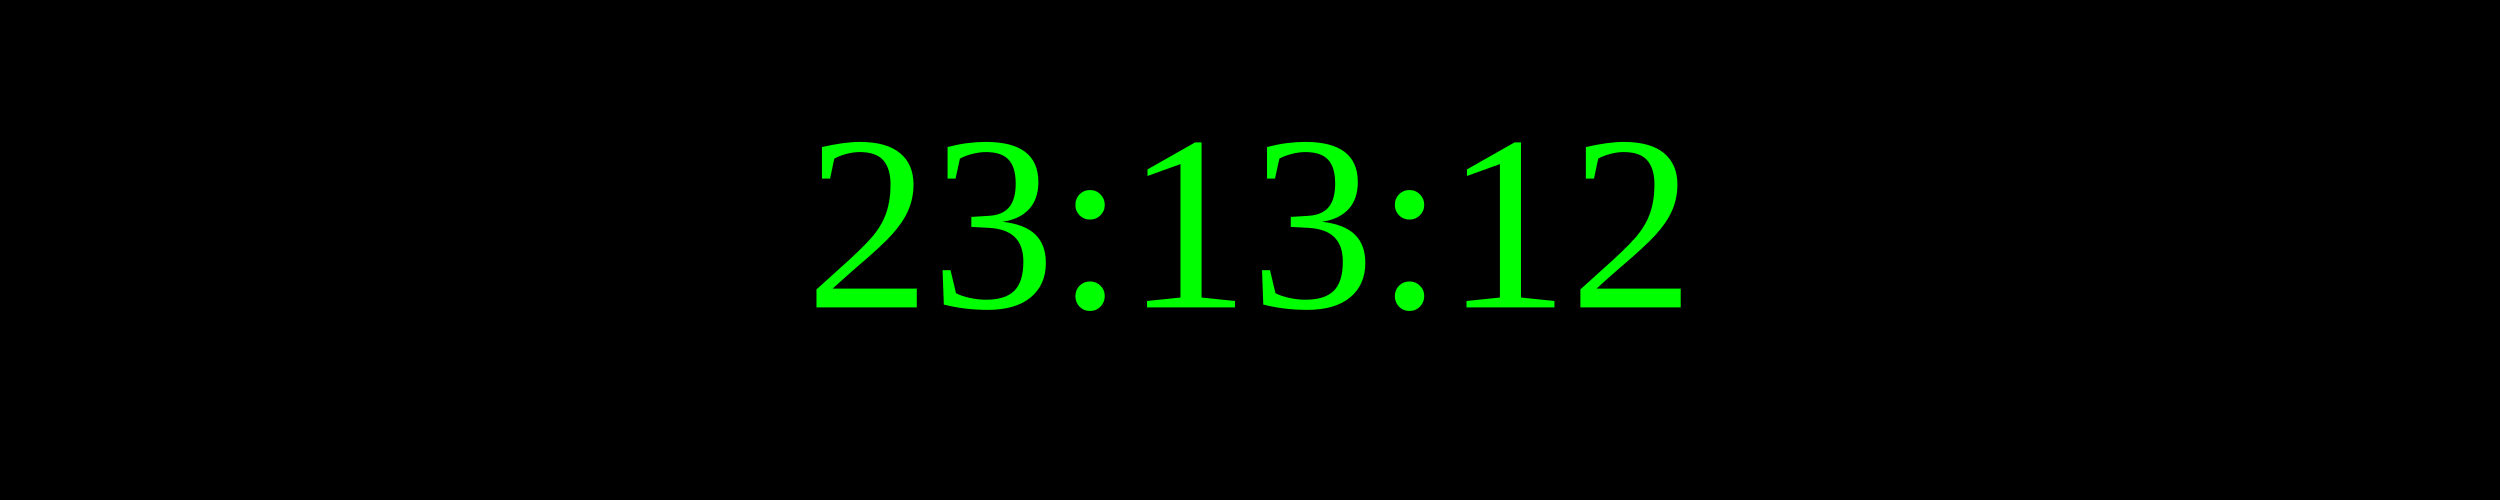
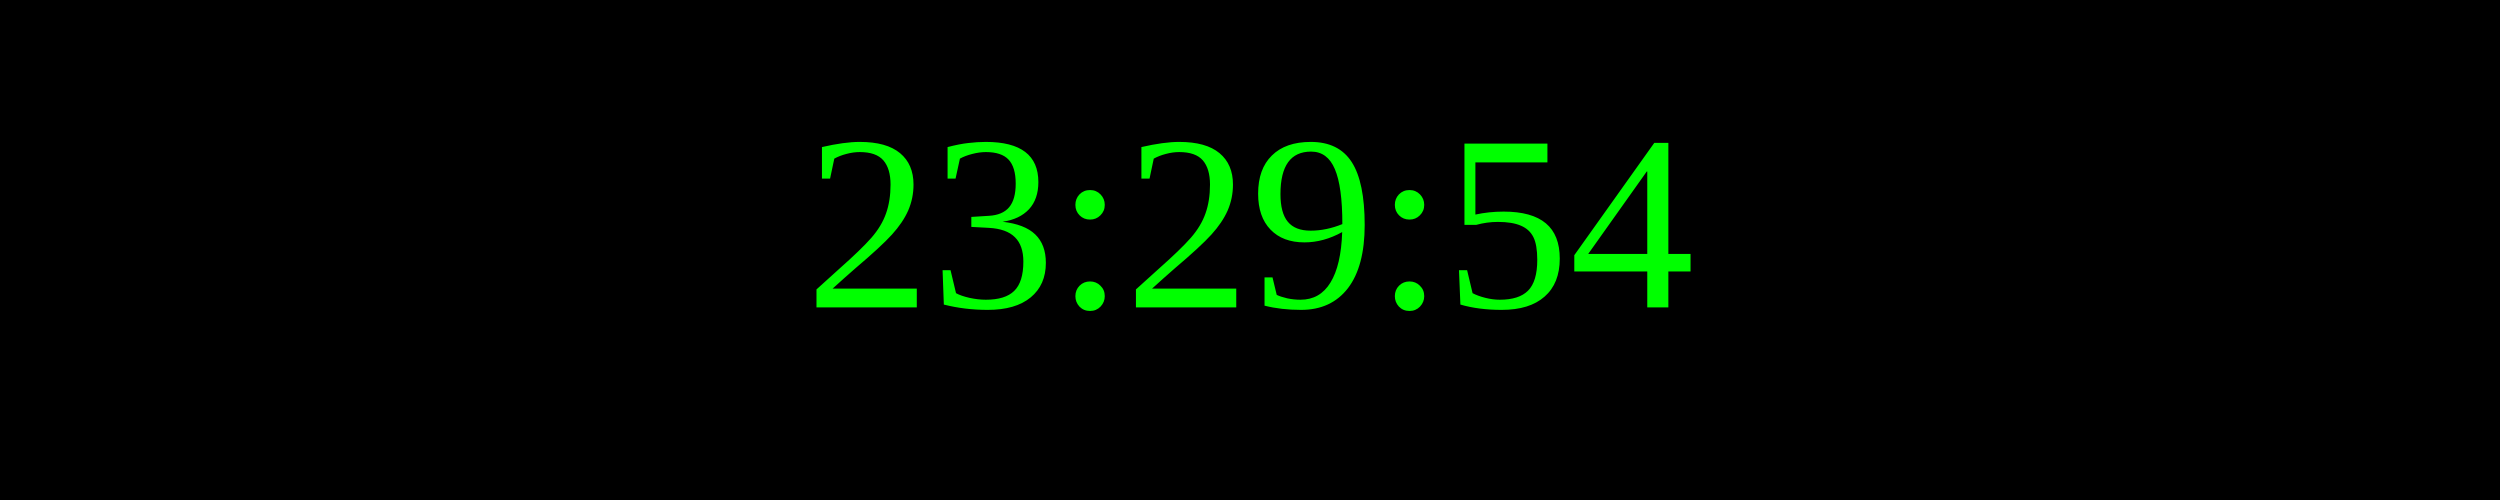
<svg xmlns="http://www.w3.org/2000/svg" width="250" height="50">
  <rect width="100%" height="100%" fill="black" />
  <text x="50%" y="50%" font-size="25" fill="lime" text-anchor="middle" dominant-baseline="middle">
- 23:13:12
+ 23:29:54
</text>
</svg>
